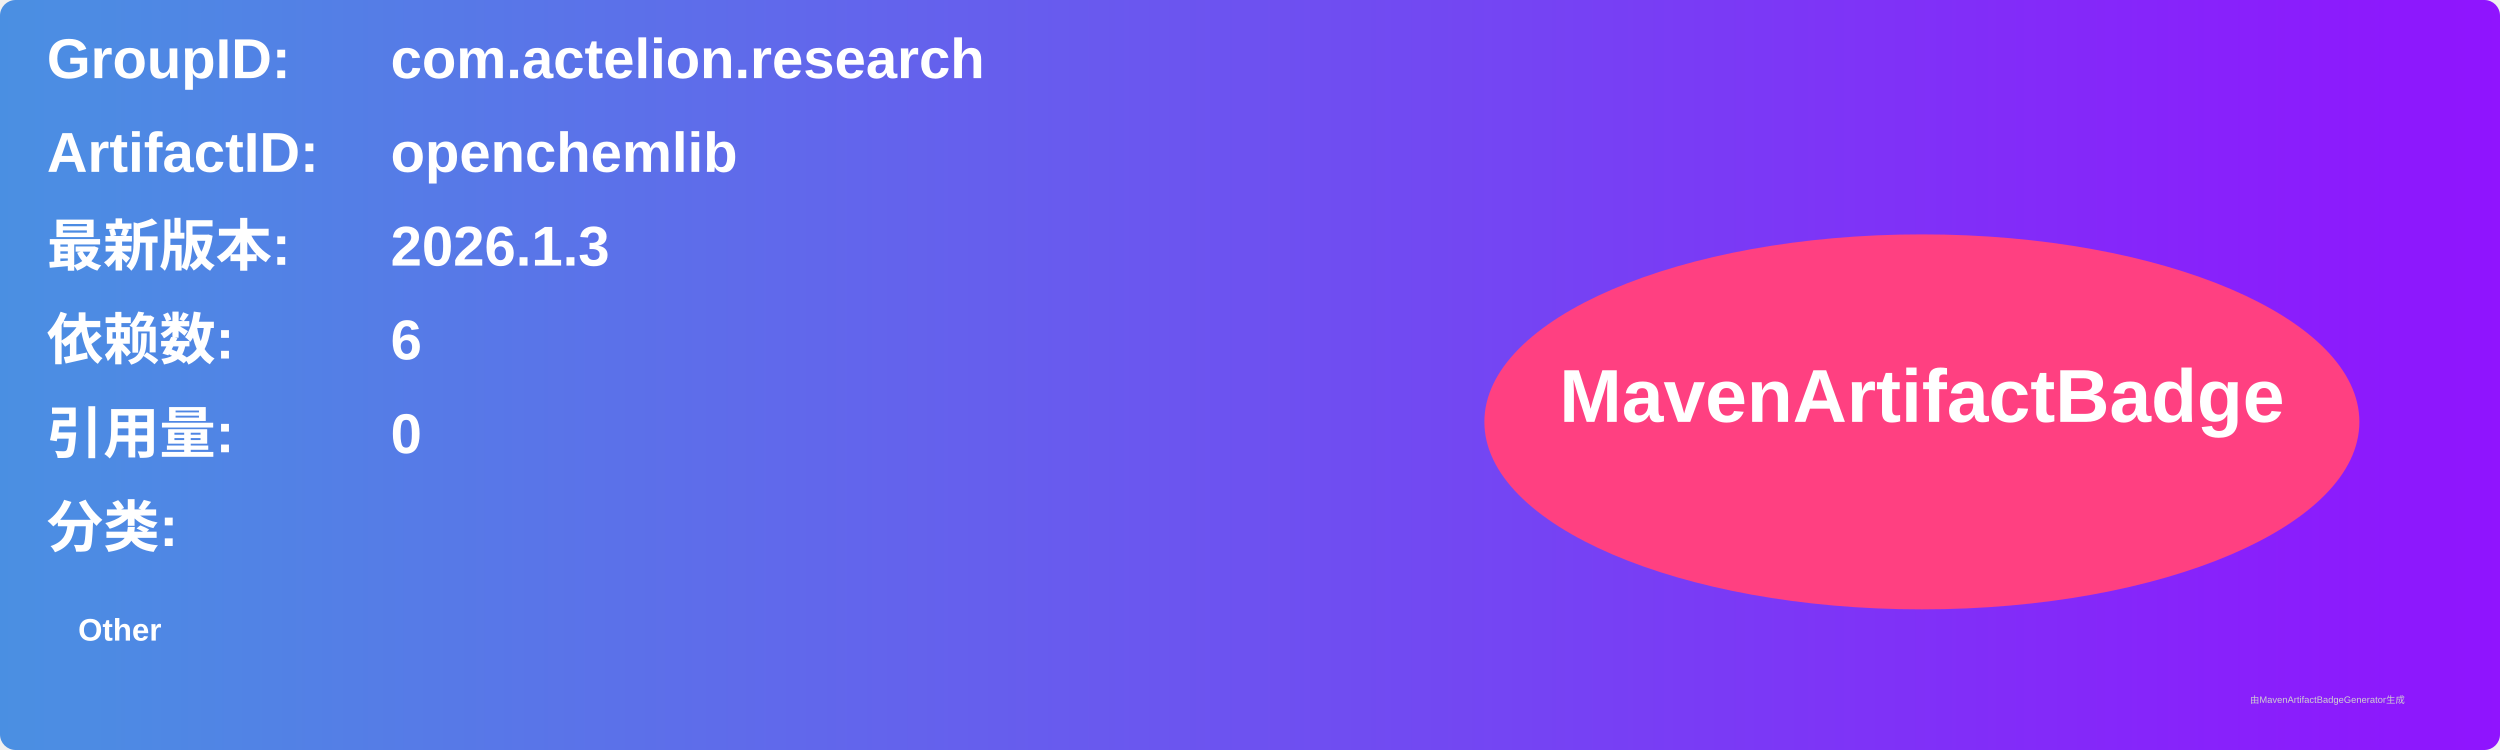
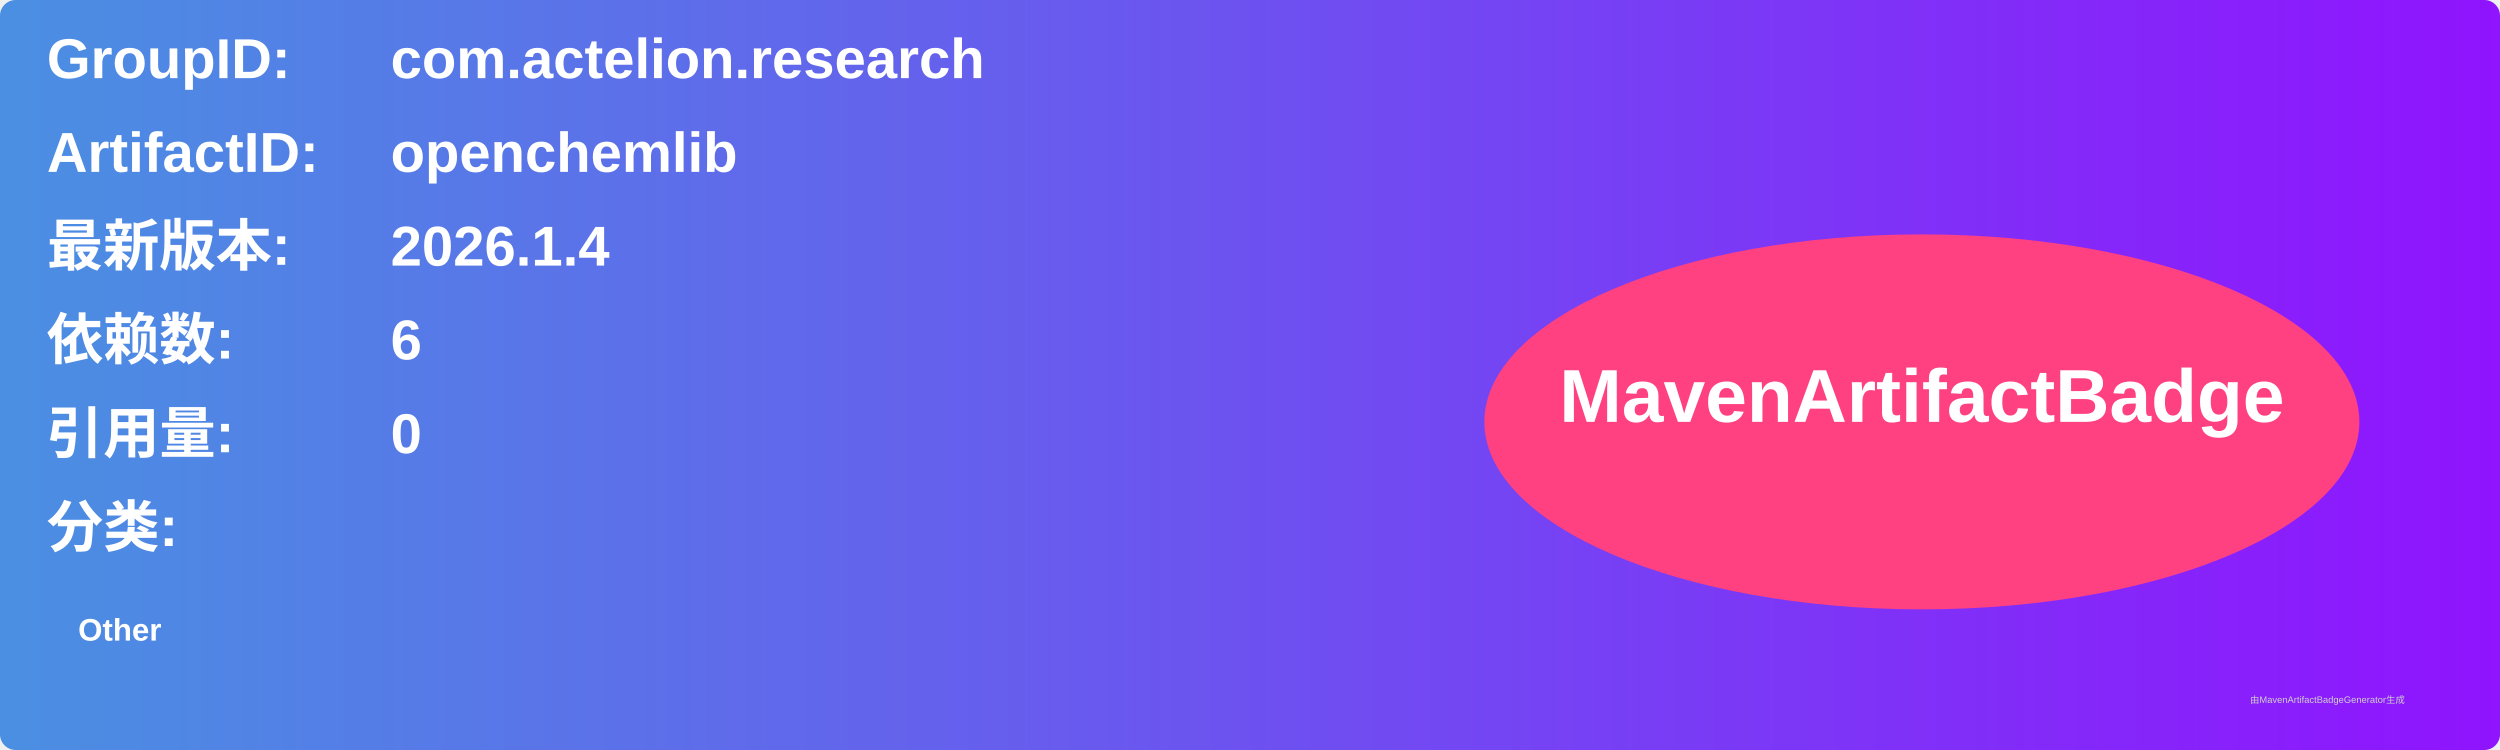
<svg xmlns="http://www.w3.org/2000/svg" width="800" height="240" viewBox="0 0 800 240">
  <linearGradient id="grad" x1="0%" y1="0%" x2="100%" y2="0%">
    <stop offset="0%" stop-color="#4a90e2" />
    <stop offset="100%" stop-color="#9013fe" />
  </linearGradient>
  <rect width="100%" height="100%" rx="5" ry="5" fill="url(#grad)" />
  <g transform="translate(15, 15)">
    <text x="0" y="10" font-family="Arial" font-size="18" fill="white" font-weight="bold" width="260">GroupID:</text>
    <text x="110" y="10" font-family="Arial" font-size="18" fill="white" font-weight="bold" width="460">com.actelion.research</text>
    <text x="0" y="40" font-family="Arial" font-size="18" fill="white" font-weight="bold" width="260">ArtifactID:</text>
    <text x="110" y="40" font-family="Arial" font-size="18" fill="white" font-weight="bold" width="460">openchemlib</text>
    <text x="0" y="70" font-family="Arial" font-size="18" fill="white" font-weight="bold">最新版本:</text>
    <text x="110" y="70" font-family="Arial" font-size="18" fill="white" font-weight="bold">
-       <tspan font-weight="bold">2026.1.3</tspan>
+       <tspan font-weight="bold">2026.1.4</tspan>
    </text>
    <text x="0" y="100" font-family="Arial" font-size="18" fill="white" font-weight="bold">依赖数: </text>
    <text x="110" y="100" font-family="Arial" font-size="18" fill="white">
      <tspan font-weight="bold">6</tspan>
    </text>
    <text x="0" y="130" font-family="Arial" font-size="18" fill="white" font-weight="bold">引用量: </text>
    <text x="110" y="130" font-family="Arial" font-size="18" fill="white">
      <tspan font-weight="bold">0</tspan>
    </text>
    <text x="0" y="160" font-family="Arial" font-size="18" fill="white" font-weight="bold">分类:</text>
    <text x="10" y="190" font-family="Arial" font-size="10" fill="white">
      <tspan font-weight="bold">Other</tspan>
    </text>
    <ellipse cx="600" cy="120" rx="140" ry="60" fill="#ff4081" />
    <text x="600" y="120" text-anchor="middle" font-family="Arial" font-size="24" fill="white" font-weight="bold">MavenArtifactBadge</text>
  </g>
  <text x="720" y="225" font-family="Arial" font-size="3" fill="#d0d0d0">由MavenArtifactBadgeGenerator生成</text>
</svg>
